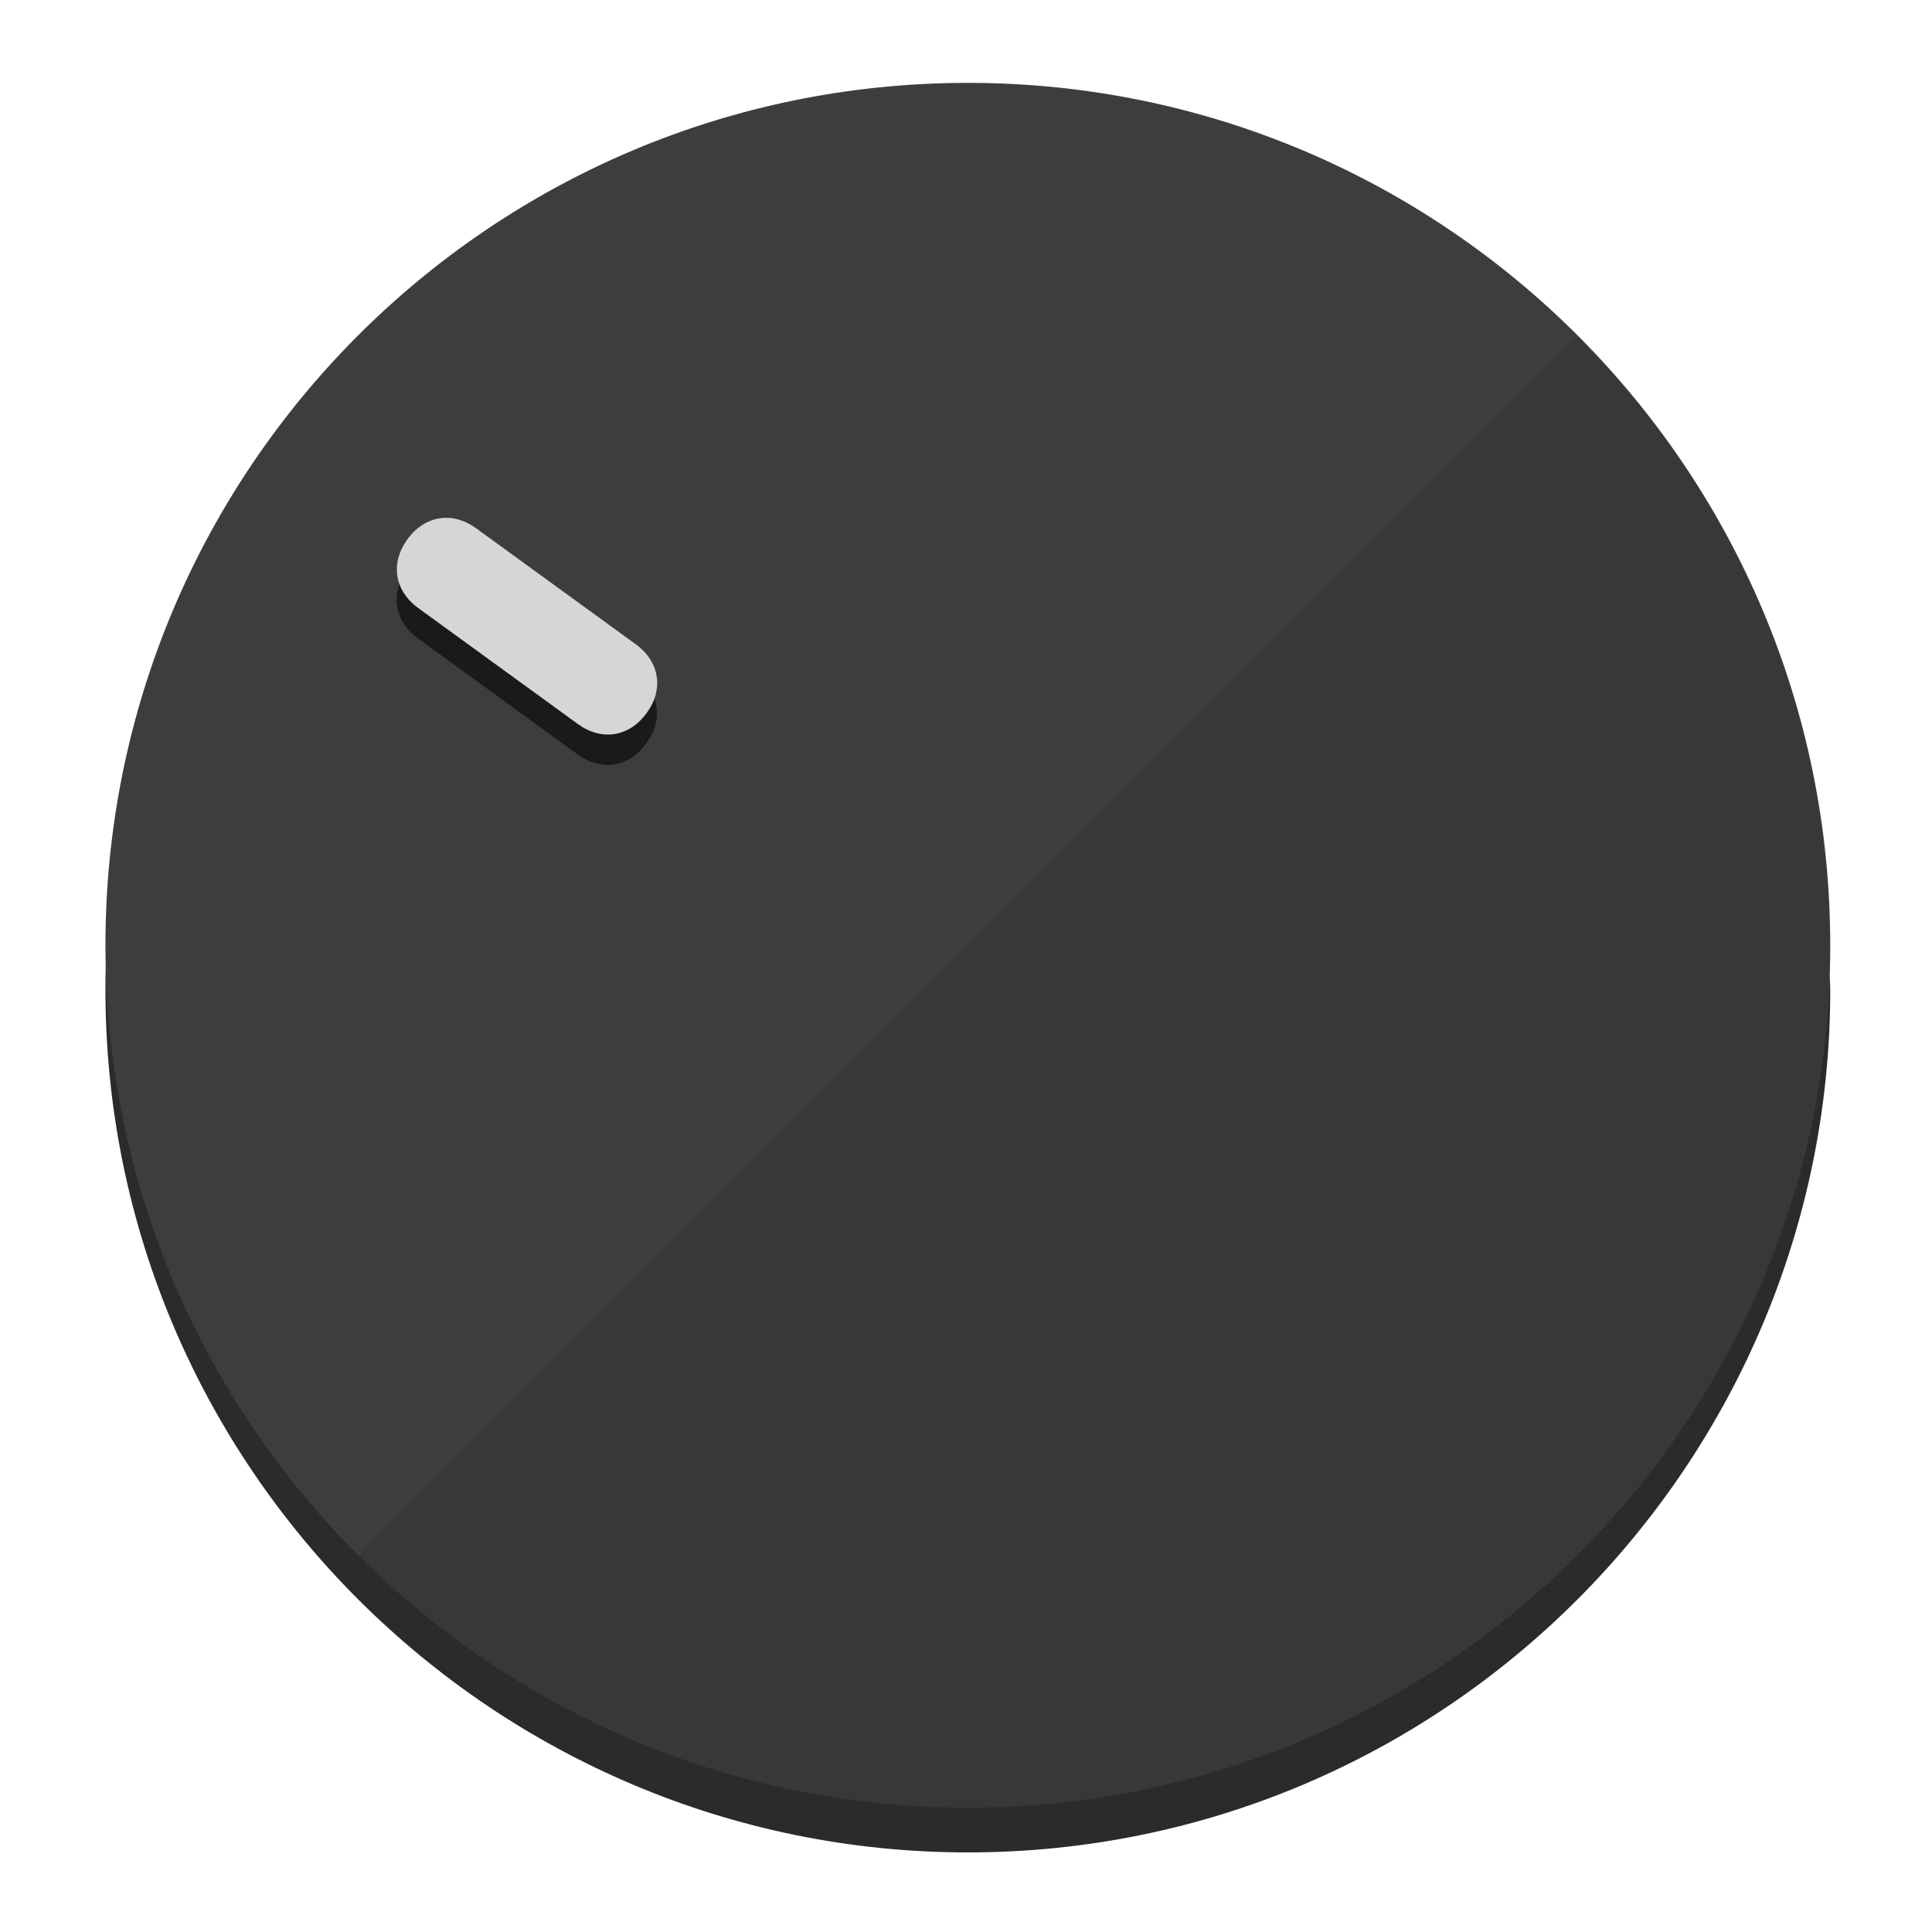
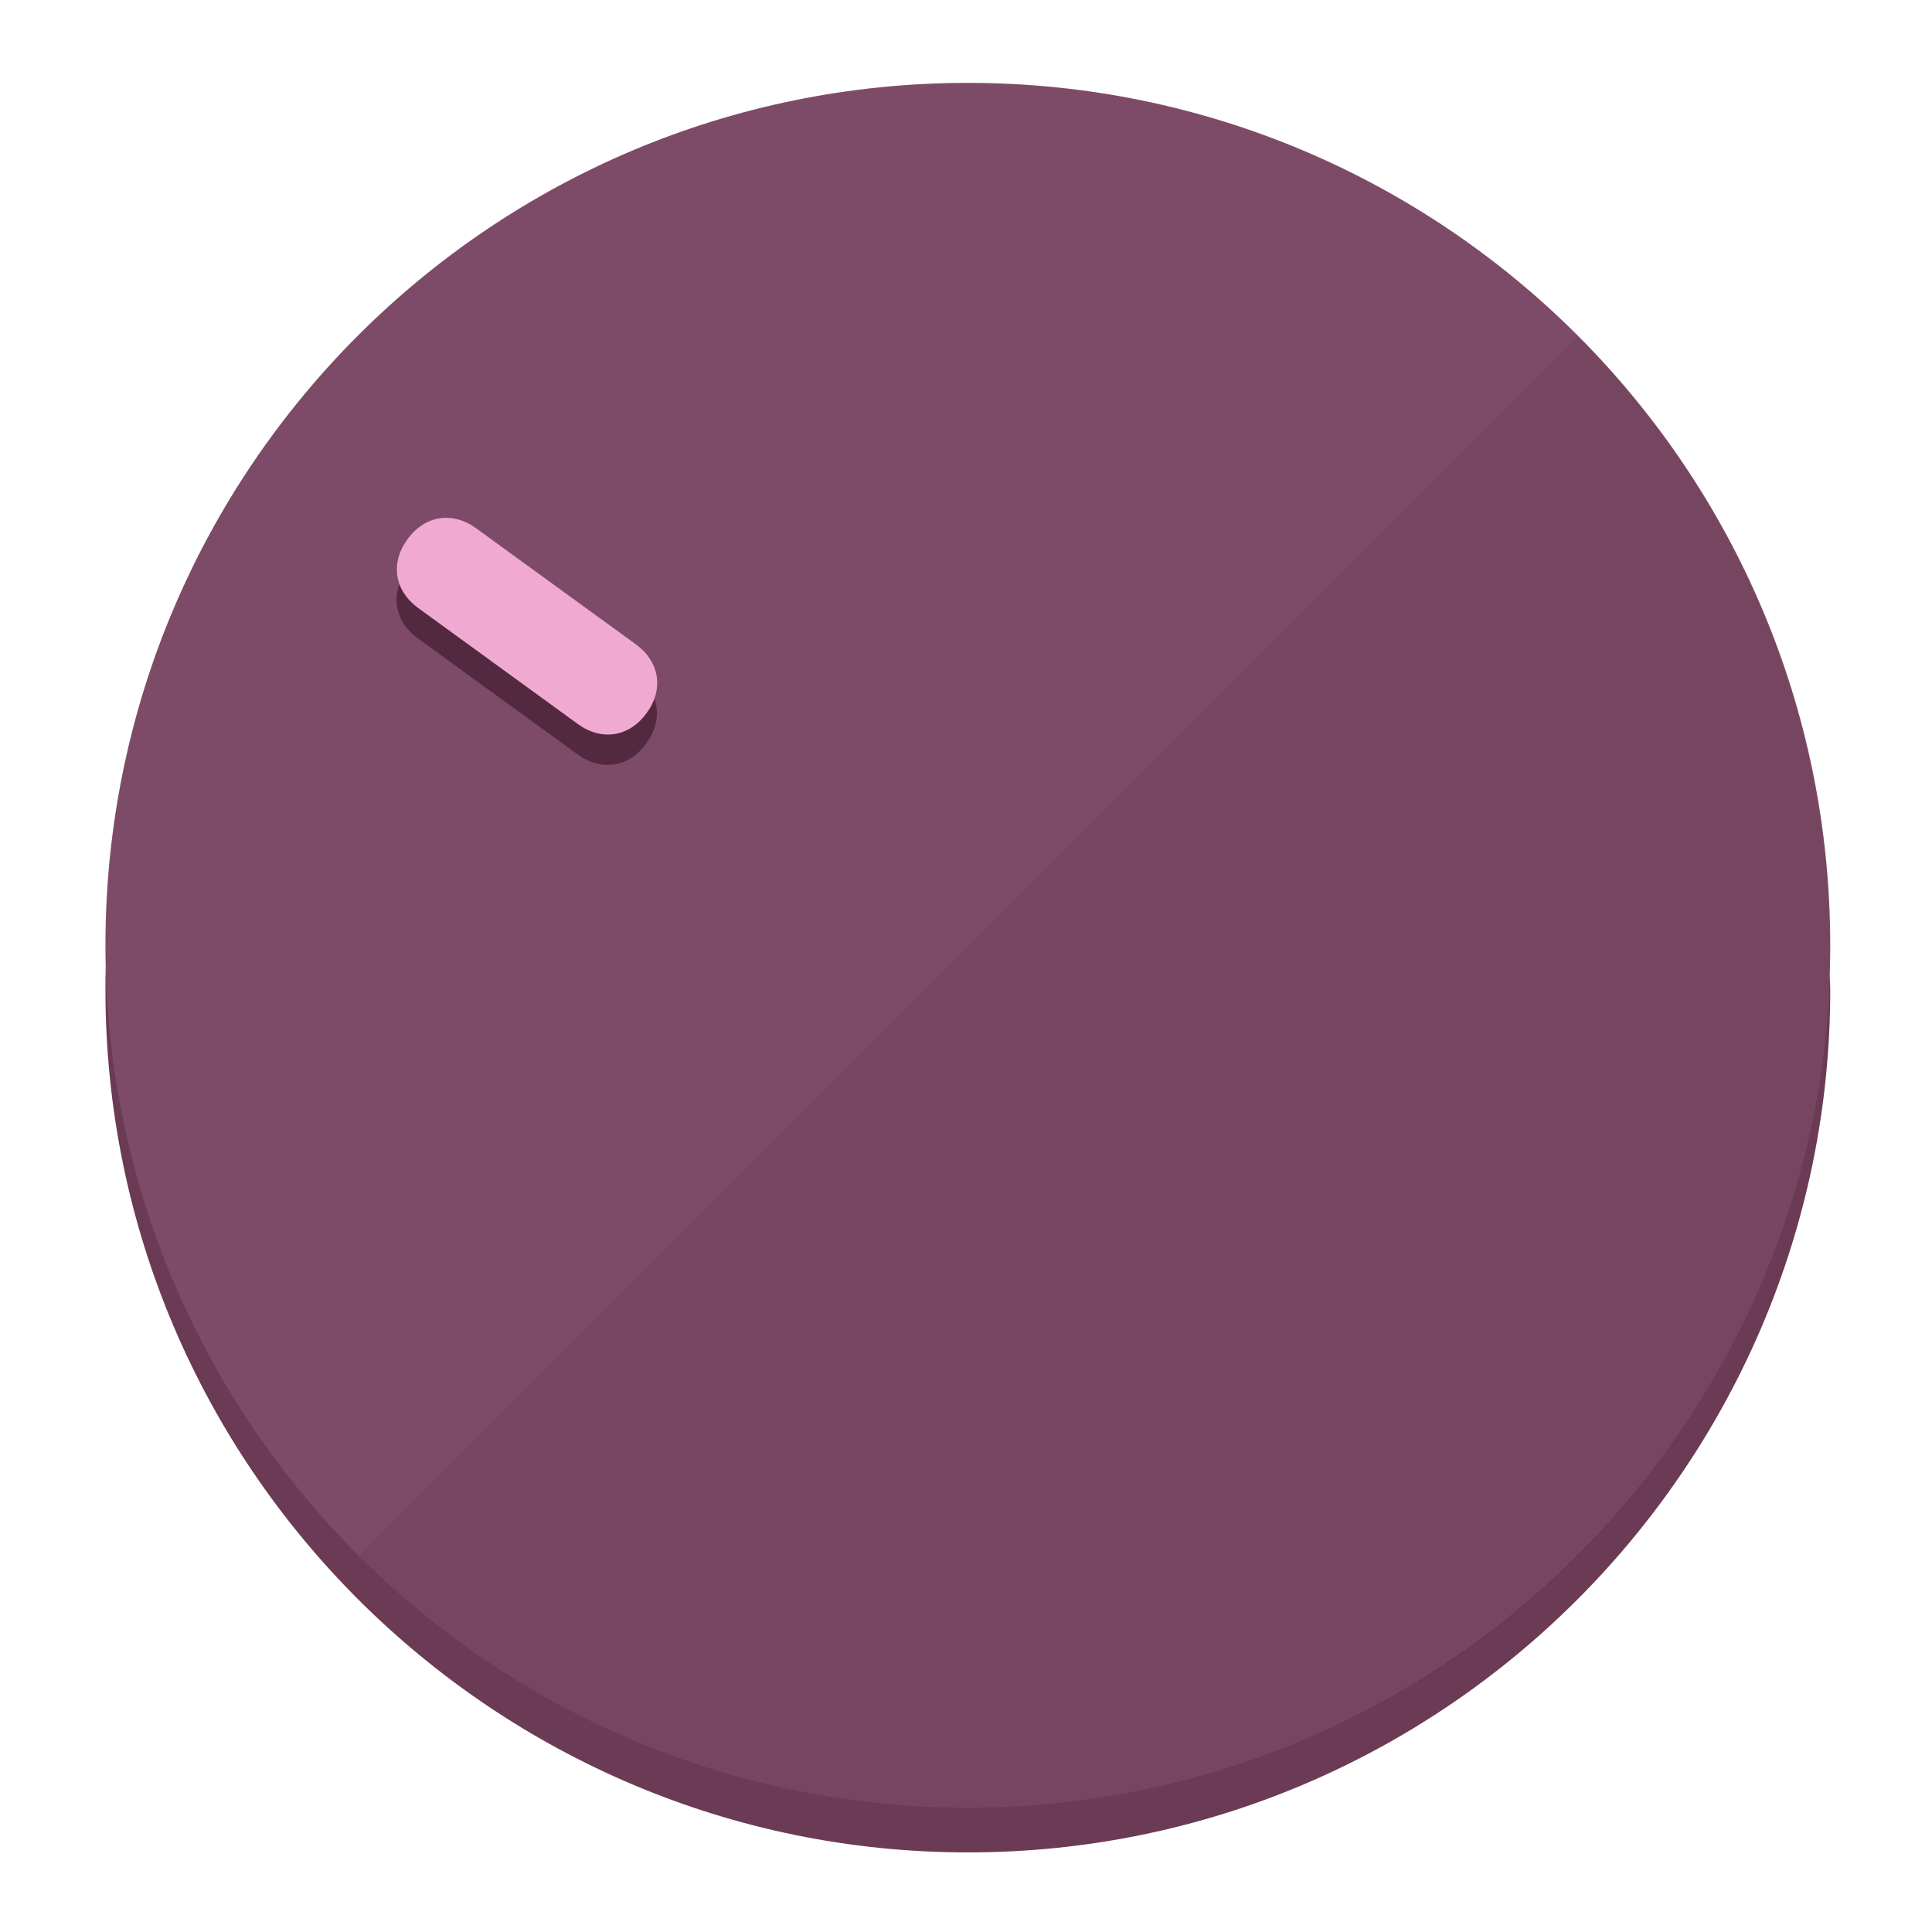
<svg xmlns="http://www.w3.org/2000/svg" height="120px" width="120px" version="1.1" id="Layer_1" viewBox="0 0 496.8 496.8" xml:space="preserve">
  <defs id="defs23" />
  <g id="g3158">
-     <path style="display:inline;fill:#2B2B2B;fill-opacity:1;stroke-width:1.584" d="m 248.875,445.92 c 116.582,0 212.89,-91.238 220.493,-205.286 0,5.069 1.267,8.87 1.267,13.939 0,121.651 -98.842,221.76 -221.76,221.76 -121.651,0 -221.76,-98.842 -221.76,-221.76 0,-5.069 0,-8.87 1.267,-13.939 7.603,114.048 103.91,205.286 220.493,205.286 z" id="path8" />
-     <circle style="display:inline;fill:#3D3D3D;fill-opacity:1;stroke-width:1.584" cx="248.875" cy="243.071" r="221.76" id="circle12" />
-     <path style="display:inline;fill:#1A1A1A;fill-opacity:0.154;stroke-width:1.587" d="m 405.744,86.606 c 86.308,86.308 86.308,227.193 0,313.5 -86.308,86.308 -227.193,86.308 -313.5,0" id="path14" />
+     <path style="display:inline;fill:#6B3A55;fill-opacity:1;stroke-width:1.584" d="m 248.875,445.92 c 116.582,0 212.89,-91.238 220.493,-205.286 0,5.069 1.267,8.87 1.267,13.939 0,121.651 -98.842,221.76 -221.76,221.76 -121.651,0 -221.76,-98.842 -221.76,-221.76 0,-5.069 0,-8.87 1.267,-13.939 7.603,114.048 103.91,205.286 220.493,205.286 z" id="path8" />
+     <circle style="display:inline;fill:#7D4B67;fill-opacity:1;stroke-width:1.584" cx="248.875" cy="243.071" r="221.76" id="circle12" />
+     <path style="display:inline;fill:#52293F;fill-opacity:0.154;stroke-width:1.587" d="m 405.744,86.606 c 86.308,86.308 86.308,227.193 0,313.5 -86.308,86.308 -227.193,86.308 -313.5,0" id="path14" />
  </g>
  <g id="g3198">
    <circle style="display:none;fill:#000000;fill-opacity:0;stroke-width:1.584" cx="-51.017" cy="344.188" r="221.76" id="circle12-3" transform="rotate(-54)" />
-     <path style="display:inline;fill:#1A1A1A;fill-opacity:1;stroke-width:1.584" d="m 163.397,173.469 c 6.151,4.469 7.272,11.549 2.803,17.7 v 0 c -4.469,6.151 -11.549,7.272 -17.7,2.803 l -41.007,-29.794 c -6.151,-4.469 -7.272,-11.549 -2.803,-17.7 v 0 c 4.469,-6.151 11.549,-7.272 17.7,-2.803 z" id="path3789" />
-     <path style="display:inline;fill:#D6D6D6;stroke-width:1.584" d="m 163.475,165.664 c 6.151,4.469 7.272,11.549 2.803,17.7 v 0 c -4.469,6.151 -11.549,7.272 -17.7,2.803 l -41.007,-29.794 c -6.151,-4.469 -7.272,-11.549 -2.803,-17.7 v 0 c 4.469,-6.151 11.549,-7.272 17.7,-2.803 z" id="path915" />
+     <path style="display:inline;fill:#52293F;fill-opacity:1;stroke-width:1.584" d="m 163.397,173.469 c 6.151,4.469 7.272,11.549 2.803,17.7 v 0 c -4.469,6.151 -11.549,7.272 -17.7,2.803 l -41.007,-29.794 c -6.151,-4.469 -7.272,-11.549 -2.803,-17.7 v 0 c 4.469,-6.151 11.549,-7.272 17.7,-2.803 z" id="path3789" />
+     <path style="display:inline;fill:#F0AAD1;stroke-width:1.584" d="m 163.475,165.664 c 6.151,4.469 7.272,11.549 2.803,17.7 v 0 c -4.469,6.151 -11.549,7.272 -17.7,2.803 l -41.007,-29.794 c -6.151,-4.469 -7.272,-11.549 -2.803,-17.7 v 0 c 4.469,-6.151 11.549,-7.272 17.7,-2.803 z" id="path915" />
  </g>
</svg>
